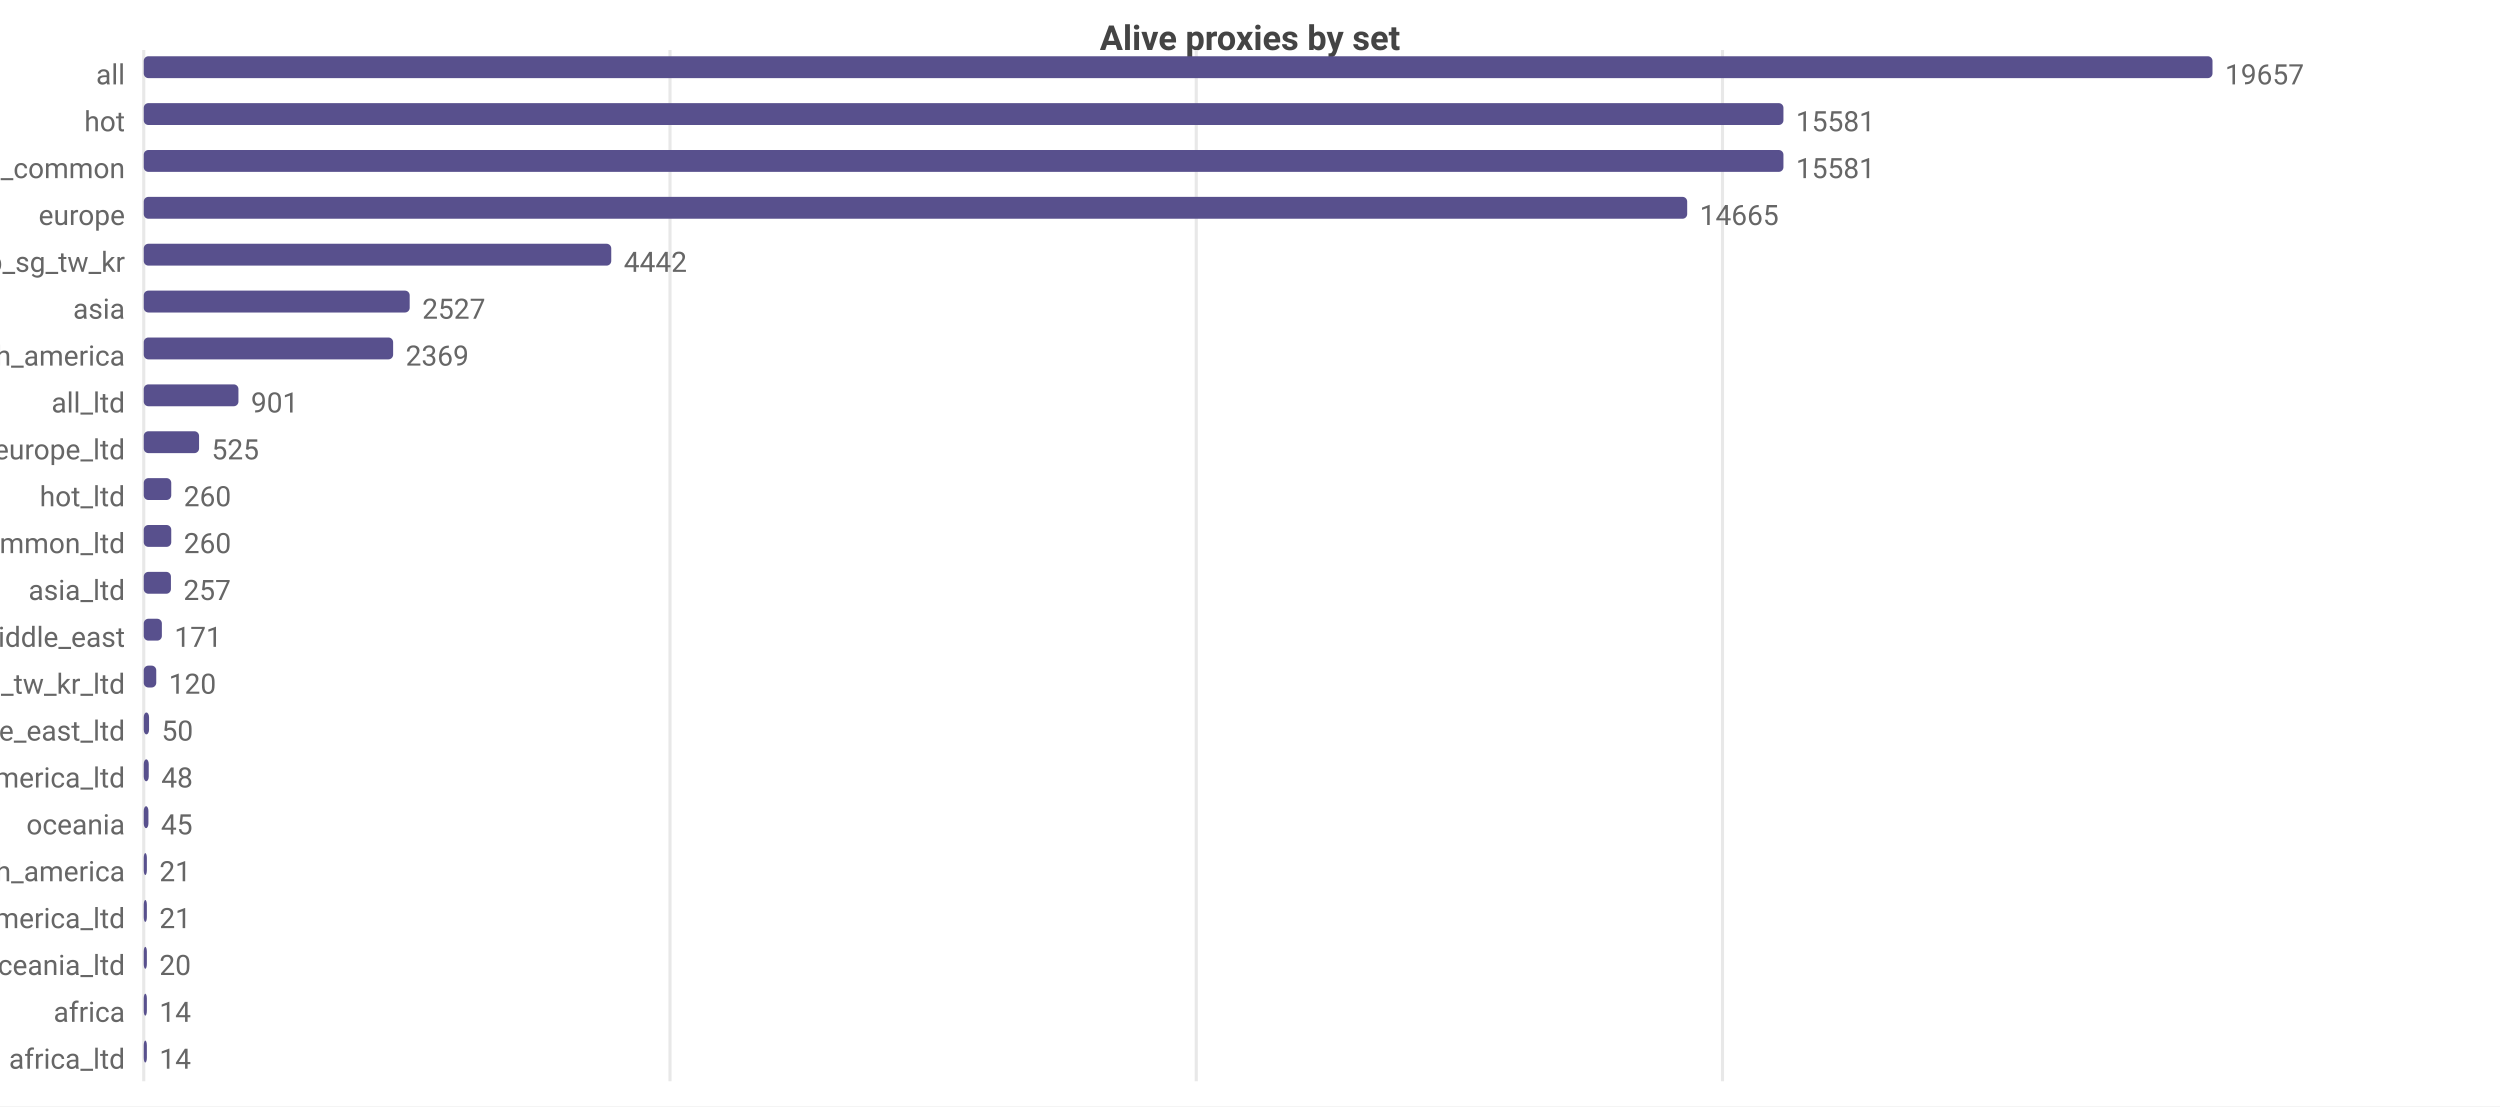
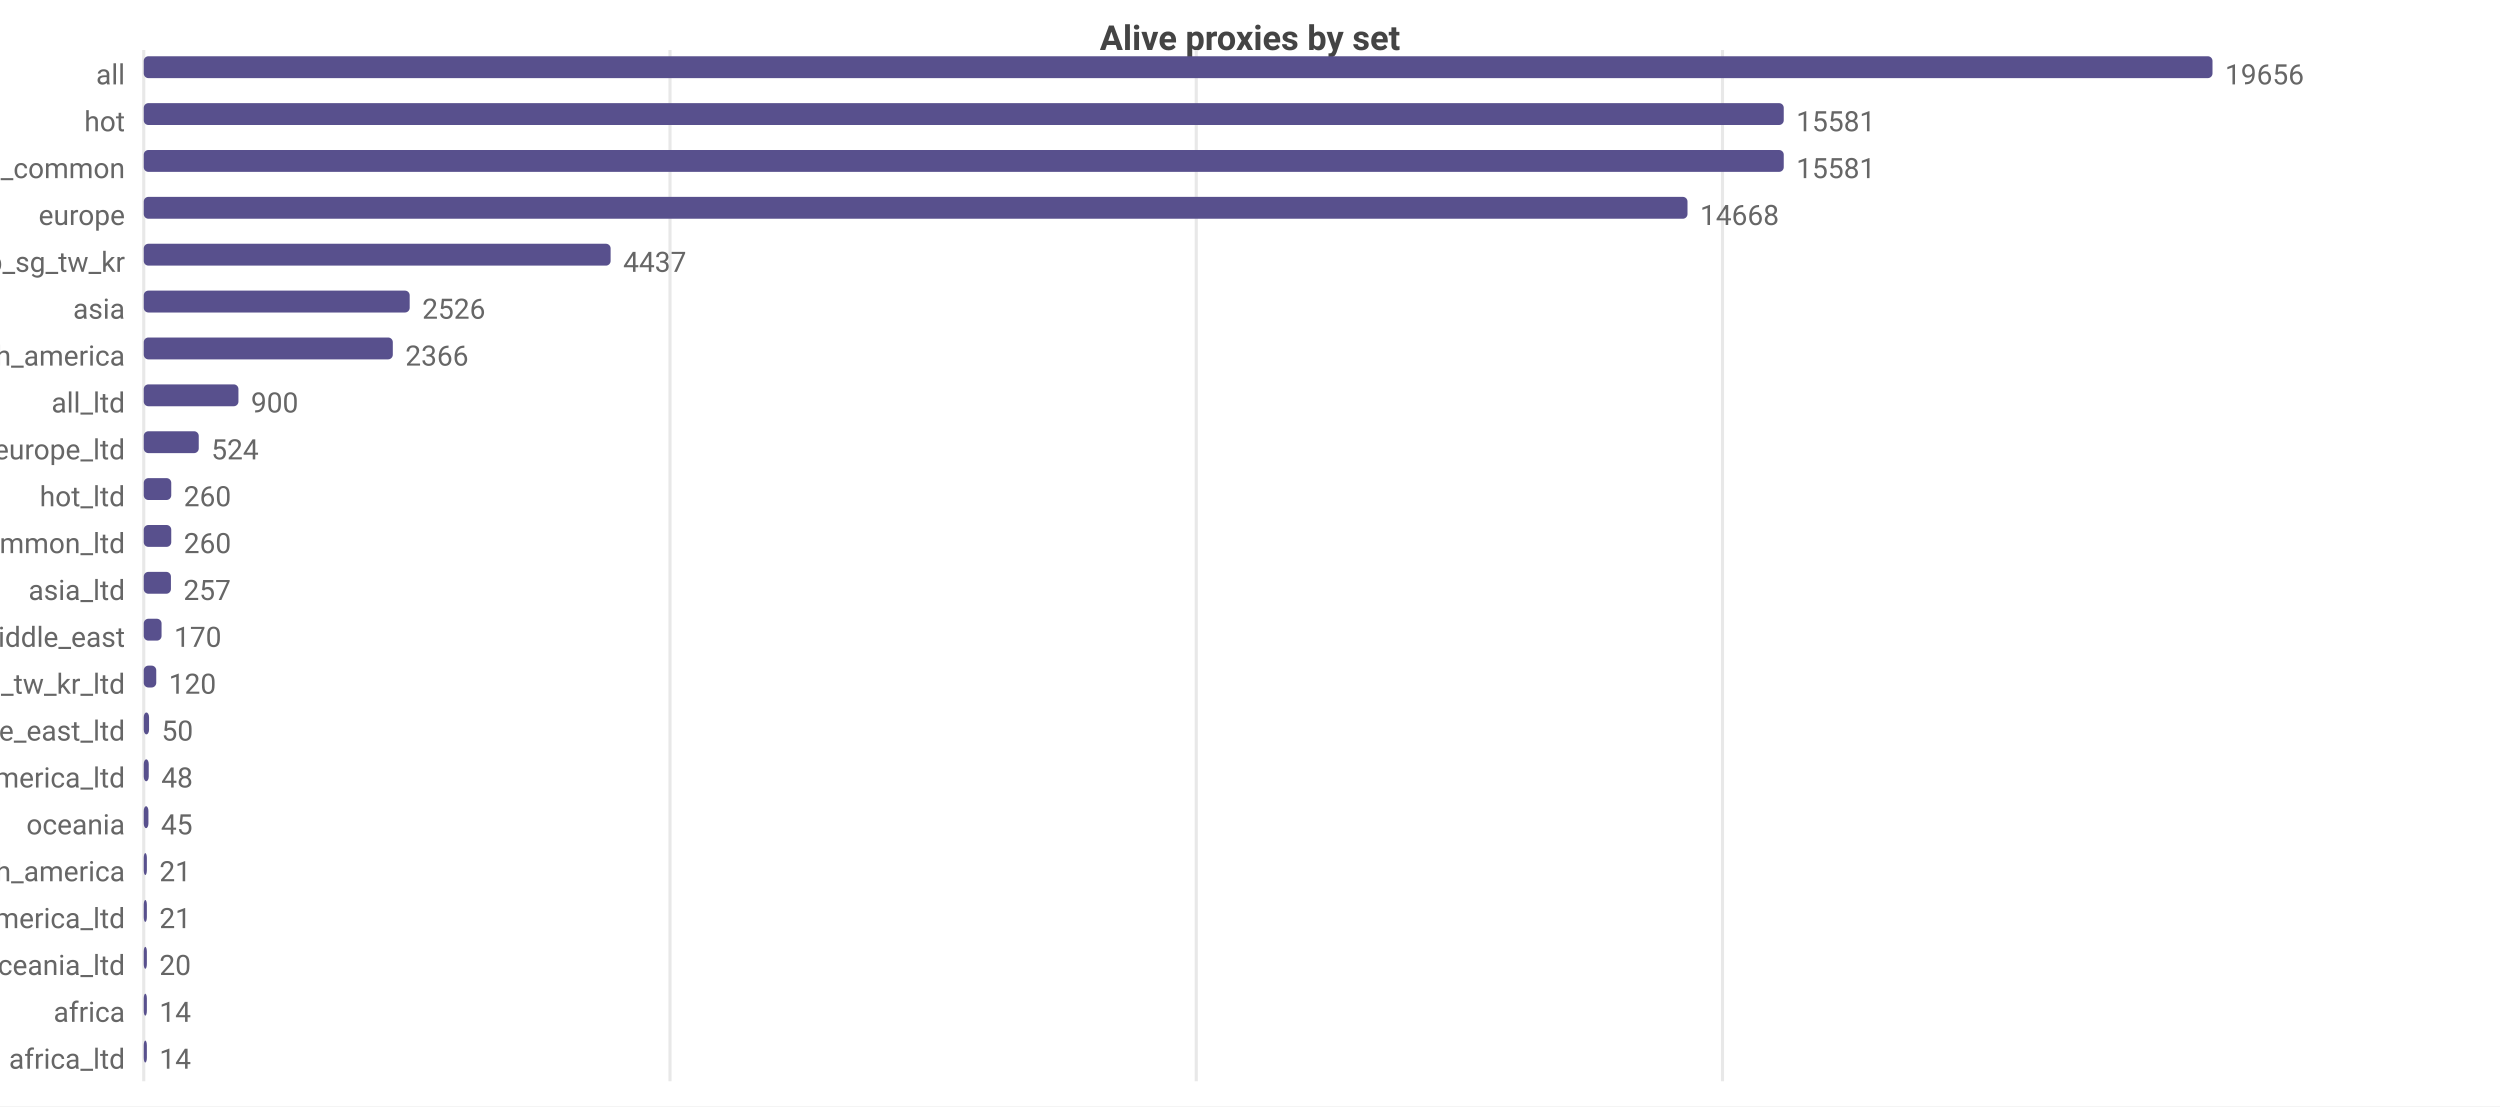
<svg xmlns="http://www.w3.org/2000/svg" width="800" height="354" viewBox="0 0 800 354">
  <rect width="800" height="354" fill="#ffffff" />
  <style>text{font-family:system-ui,-apple-system,'Segoe UI',Roboto,sans-serif}.g{stroke:#e8e8e8;stroke-width:1}.a{stroke:#999;stroke-width:1}.t{font-size:9px;fill:#666}.m{font-size:9px;text-anchor:middle;fill:#666}.e{font-size:9px;text-anchor:end;fill:#666}.l{font-size:10px;fill:#333}.tt{font-size:11px;font-weight:600;text-anchor:middle;fill:#444}</style>
  <text class="tt" x="400.0" y="16">Alive proxies by set</text>
  <line class="g" x1="46" y1="16" x2="46" y2="346" />
  <line class="g" x1="214.4" y1="16" x2="214.4" y2="346" />
  <line class="g" x1="382.8" y1="16" x2="382.8" y2="346" />
  <line class="g" x1="551.2" y1="16" x2="551.2" y2="346" />
  <text class="e" x="40" y="27">all</text>
  <rect x="46" y="18" width="662" height="7" fill="#58508d" rx="1.5" />
-   <text class="t" x="712" y="27">19657</text>
+   <text class="t" x="712" y="27">19656</text>
  <text class="e" x="40" y="42">hot</text>
-   <rect x="46" y="33" width="524.7" height="7" fill="#58508d" rx="1.5" />
-   <text class="t" x="574.7" y="42">15581</text>
+   <rect x="46" y="33" width="524.8" height="7" fill="#58508d" rx="1.5" />
+   <text class="t" x="574.8" y="42">15581</text>
  <text class="e" x="40" y="57">cn_common</text>
-   <rect x="46" y="48" width="524.7" height="7" fill="#58508d" rx="1.5" />
-   <text class="t" x="574.7" y="57">15581</text>
+   <rect x="46" y="48" width="524.8" height="7" fill="#58508d" rx="1.5" />
+   <text class="t" x="574.8" y="57">15581</text>
  <text class="e" x="40" y="72">europe</text>
-   <rect x="46" y="63" width="493.9" height="7" fill="#58508d" rx="1.5" />
-   <text class="t" x="543.9" y="72">14665</text>
+   <rect x="46" y="63" width="494.0" height="7" fill="#58508d" rx="1.5" />
+   <text class="t" x="544.0" y="72">14668</text>
  <text class="e" x="40" y="87">hk_us_jp_sg_tw_kr</text>
-   <rect x="46" y="78" width="149.6" height="7" fill="#58508d" rx="1.5" />
-   <text class="t" x="199.6" y="87">4442</text>
+   <rect x="46" y="78" width="149.4" height="7" fill="#58508d" rx="1.5" />
+   <text class="t" x="199.4" y="87">4437</text>
  <text class="e" x="40" y="102">asia</text>
  <rect x="46" y="93" width="85.1" height="7" fill="#58508d" rx="1.5" />
-   <text class="t" x="135.1" y="102">2527</text>
+   <text class="t" x="135.1" y="102">2526</text>
  <text class="e" x="40" y="117">north_america</text>
-   <rect x="46" y="108" width="79.8" height="7" fill="#58508d" rx="1.5" />
-   <text class="t" x="129.8" y="117">2369</text>
+   <rect x="46" y="108" width="79.7" height="7" fill="#58508d" rx="1.5" />
+   <text class="t" x="129.7" y="117">2366</text>
  <text class="e" x="40" y="132">all_ltd</text>
  <rect x="46" y="123" width="30.3" height="7" fill="#58508d" rx="1.5" />
-   <text class="t" x="80.3" y="132">901</text>
+   <text class="t" x="80.3" y="132">900</text>
  <text class="e" x="40" y="147">europe_ltd</text>
-   <rect x="46" y="138" width="17.7" height="7" fill="#58508d" rx="1.5" />
-   <text class="t" x="67.7" y="147">525</text>
+   <rect x="46" y="138" width="17.6" height="7" fill="#58508d" rx="1.5" />
+   <text class="t" x="67.6" y="147">524</text>
  <text class="e" x="40" y="162">hot_ltd</text>
  <rect x="46" y="153" width="8.8" height="7" fill="#58508d" rx="1.5" />
  <text class="t" x="58.8" y="162">260</text>
  <text class="e" x="40" y="177">cn_common_ltd</text>
  <rect x="46" y="168" width="8.8" height="7" fill="#58508d" rx="1.5" />
  <text class="t" x="58.8" y="177">260</text>
  <text class="e" x="40" y="192">asia_ltd</text>
  <rect x="46" y="183" width="8.7" height="7" fill="#58508d" rx="1.5" />
  <text class="t" x="58.7" y="192">257</text>
  <text class="e" x="40" y="207">middle_east</text>
-   <rect x="46" y="198" width="5.8" height="7" fill="#58508d" rx="1.5" />
-   <text class="t" x="55.8" y="207">171</text>
+   <rect x="46" y="198" width="5.7" height="7" fill="#58508d" rx="1.5" />
+   <text class="t" x="55.7" y="207">170</text>
  <text class="e" x="40" y="222">hk_us_jp_sg_tw_kr_ltd</text>
  <rect x="46" y="213" width="4.0" height="7" fill="#58508d" rx="1.5" />
  <text class="t" x="54.0" y="222">120</text>
  <text class="e" x="40" y="237">middle_east_ltd</text>
  <rect x="46" y="228" width="1.7" height="7" fill="#58508d" rx="1.5" />
  <text class="t" x="51.7" y="237">50</text>
  <text class="e" x="40" y="252">north_america_ltd</text>
  <rect x="46" y="243" width="1.6" height="7" fill="#58508d" rx="1.5" />
  <text class="t" x="51.6" y="252">48</text>
  <text class="e" x="40" y="267">oceania</text>
  <rect x="46" y="258" width="1.5" height="7" fill="#58508d" rx="1.5" />
  <text class="t" x="51.5" y="267">45</text>
  <text class="e" x="40" y="282">south_america</text>
  <rect x="46" y="273" width="1" height="7" fill="#58508d" rx="1.5" />
  <text class="t" x="51" y="282">21</text>
  <text class="e" x="40" y="297">south_america_ltd</text>
  <rect x="46" y="288" width="1" height="7" fill="#58508d" rx="1.5" />
  <text class="t" x="51" y="297">21</text>
  <text class="e" x="40" y="312">oceania_ltd</text>
  <rect x="46" y="303" width="1" height="7" fill="#58508d" rx="1.5" />
  <text class="t" x="51" y="312">20</text>
  <text class="e" x="40" y="327">africa</text>
  <rect x="46" y="318" width="1" height="7" fill="#58508d" rx="1.5" />
  <text class="t" x="51" y="327">14</text>
  <text class="e" x="40" y="342">africa_ltd</text>
  <rect x="46" y="333" width="1" height="7" fill="#58508d" rx="1.5" />
  <text class="t" x="51" y="342">14</text>
</svg>
